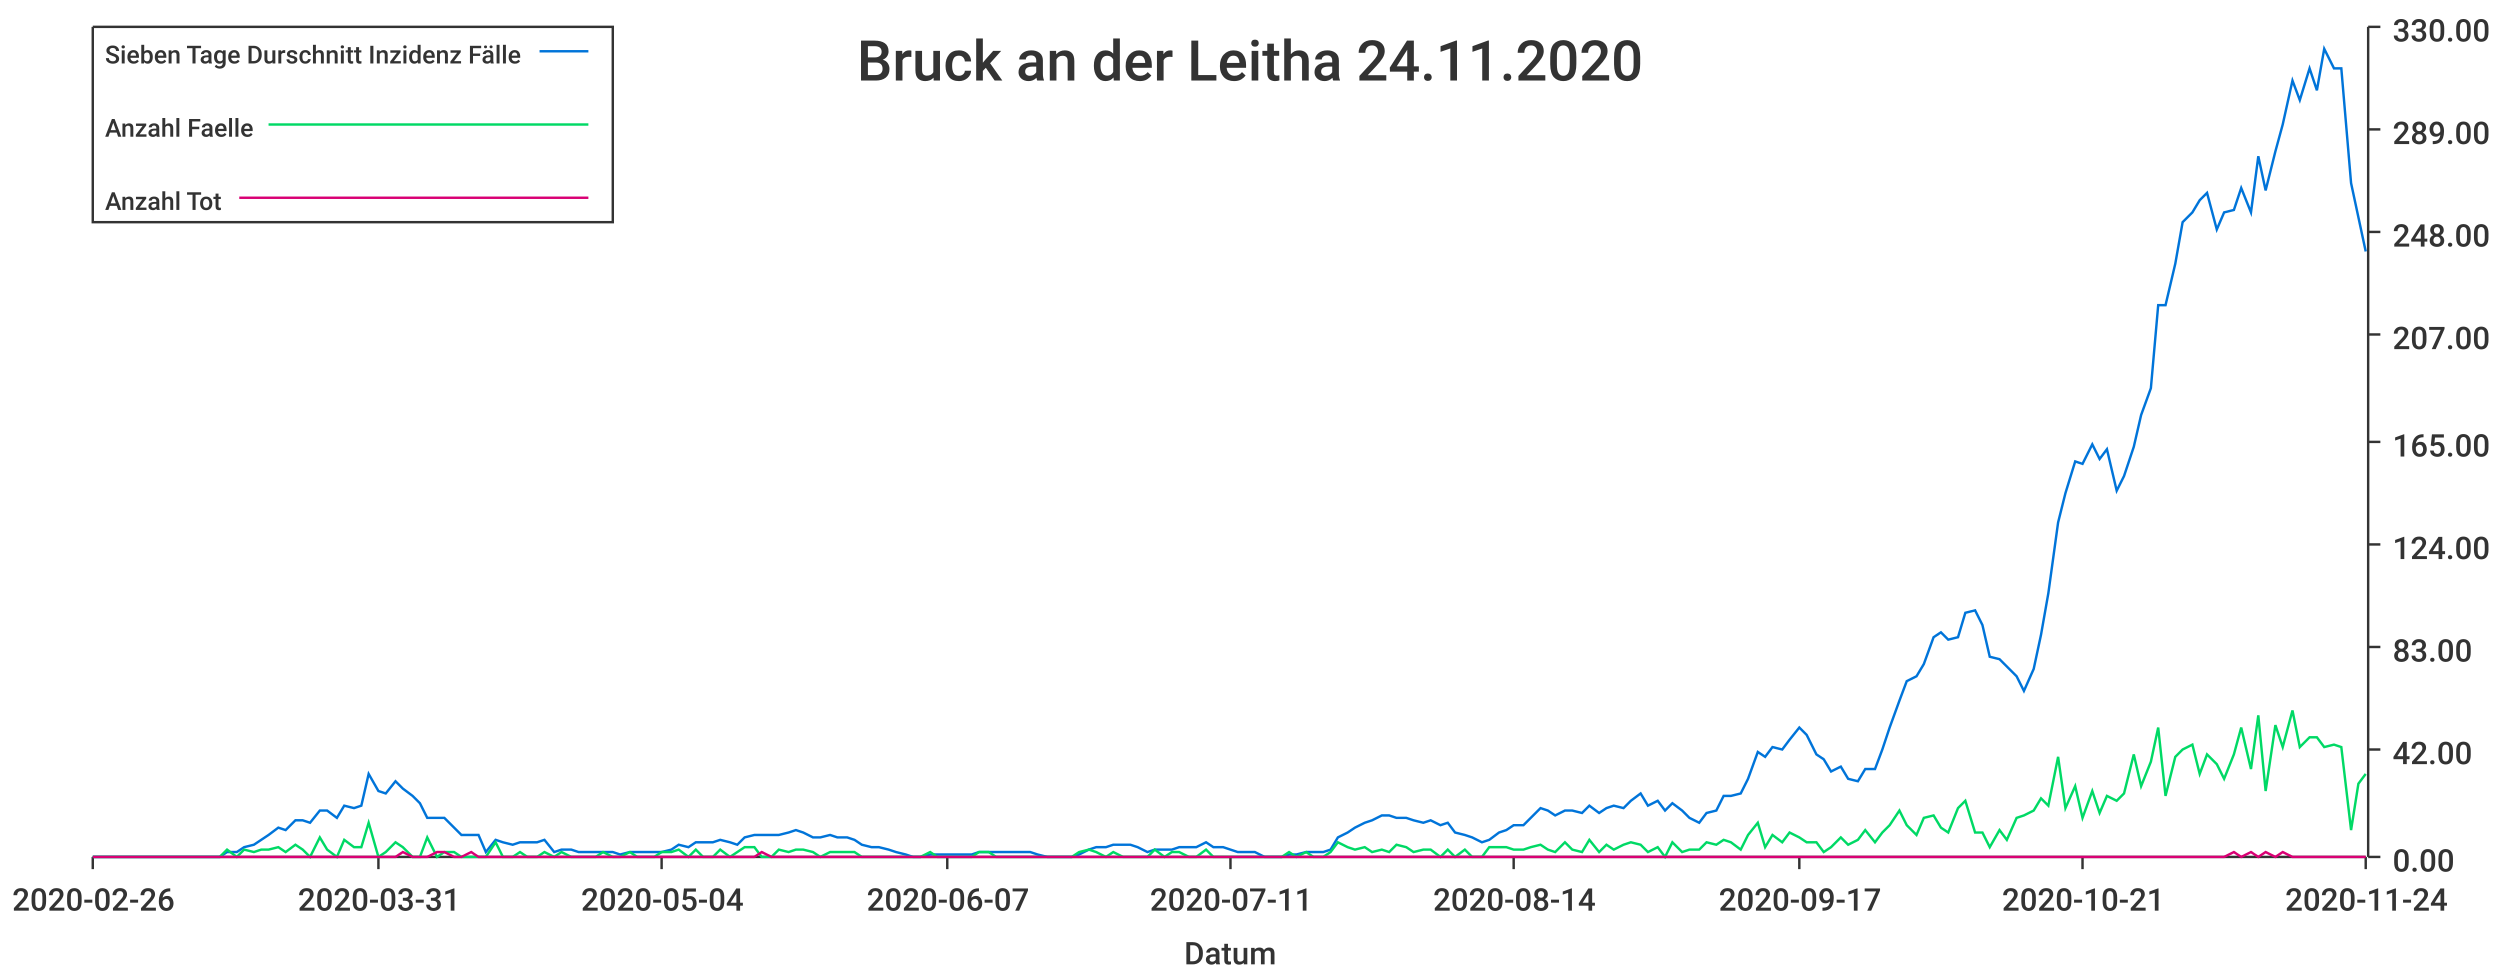
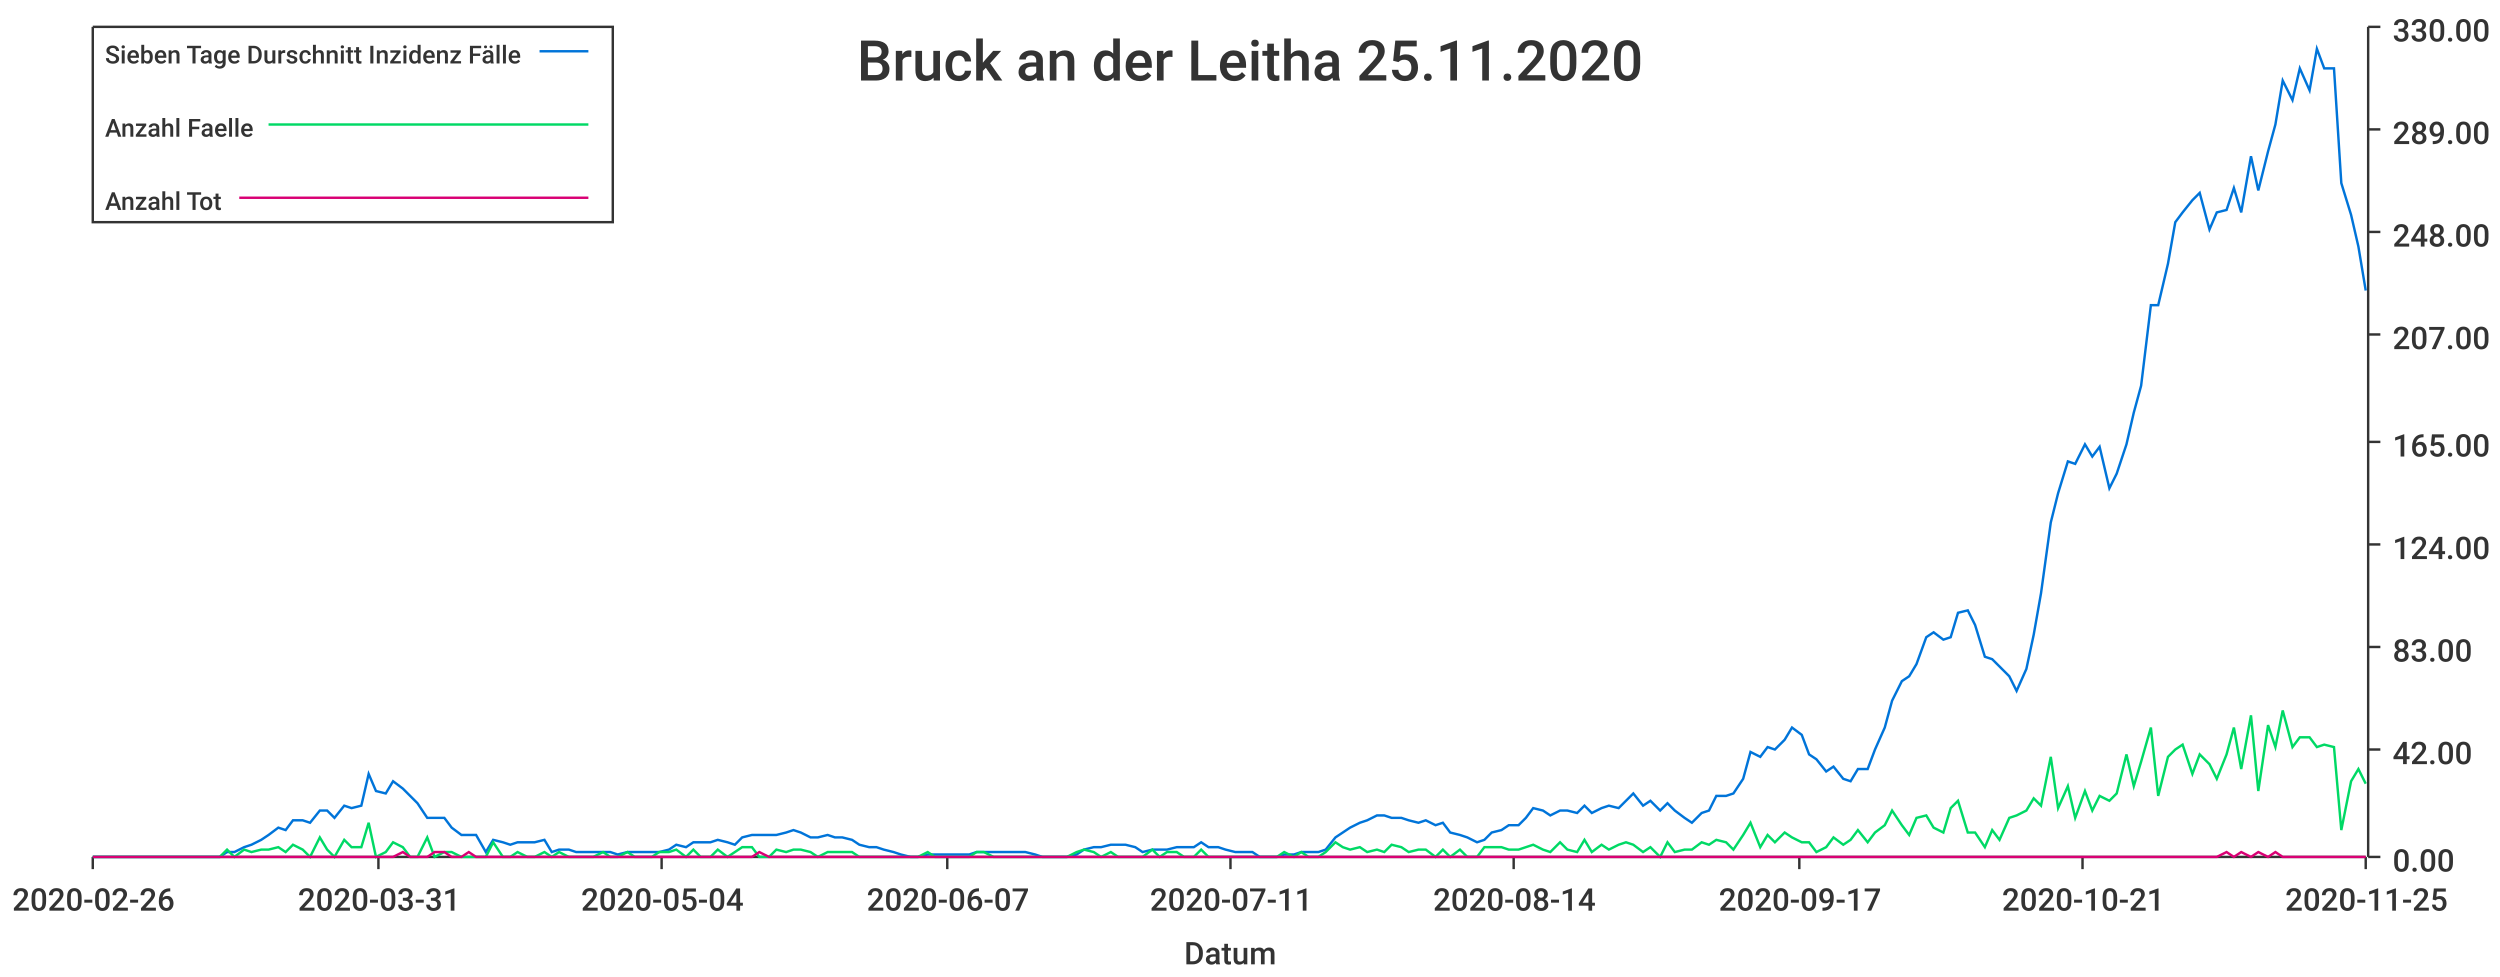
<svg xmlns="http://www.w3.org/2000/svg" width="1024" height="400">\n<path d="M 0 0 L 1024 0 L 1024 400 L 0 400 L 0 0" style="stroke-width:0;stroke:rgba(255,255,255,1.0);fill:rgba(255,255,255,1.0)" />
  <path d="M 38 11 L 969 11 L 969 351 L 38 351 L 38 11" style="stroke-width:0;stroke:rgba(255,255,255,1.0);fill:rgba(255,255,255,1.0)" />
  <path d="M 38 351 L 969 351" style="stroke-width:1;stroke:rgba(51,51,51,1.0);fill:none" />
  <path d="M 38 351 L 38 356" style="stroke-width:1;stroke:rgba(51,51,51,1.0);fill:none" />
  <text x="5" y="373" style="stroke-width:0;stroke:none;fill:rgba(51,51,51,1.0);font-size:12.8px;font-family:'Roboto Medium',sans-serif">2020-02-26</text>
  <path d="M 155 351 L 155 356" style="stroke-width:1;stroke:rgba(51,51,51,1.0);fill:none" />
  <text x="122" y="373" style="stroke-width:0;stroke:none;fill:rgba(51,51,51,1.0);font-size:12.8px;font-family:'Roboto Medium',sans-serif">2020-03-31</text>
  <path d="M 271 351 L 271 356" style="stroke-width:1;stroke:rgba(51,51,51,1.0);fill:none" />
  <text x="238" y="373" style="stroke-width:0;stroke:none;fill:rgba(51,51,51,1.0);font-size:12.8px;font-family:'Roboto Medium',sans-serif">2020-05-04</text>
  <path d="M 388 351 L 388 356" style="stroke-width:1;stroke:rgba(51,51,51,1.0);fill:none" />
  <text x="355" y="373" style="stroke-width:0;stroke:none;fill:rgba(51,51,51,1.0);font-size:12.8px;font-family:'Roboto Medium',sans-serif">2020-06-07</text>
  <path d="M 504 351 L 504 356" style="stroke-width:1;stroke:rgba(51,51,51,1.0);fill:none" />
  <text x="471" y="373" style="stroke-width:0;stroke:none;fill:rgba(51,51,51,1.0);font-size:12.8px;font-family:'Roboto Medium',sans-serif">2020-07-11</text>
  <path d="M 620 351 L 620 356" style="stroke-width:1;stroke:rgba(51,51,51,1.0);fill:none" />
  <text x="587" y="373" style="stroke-width:0;stroke:none;fill:rgba(51,51,51,1.0);font-size:12.8px;font-family:'Roboto Medium',sans-serif">2020-08-14</text>
  <path d="M 737 351 L 737 356" style="stroke-width:1;stroke:rgba(51,51,51,1.0);fill:none" />
  <text x="704" y="373" style="stroke-width:0;stroke:none;fill:rgba(51,51,51,1.0);font-size:12.8px;font-family:'Roboto Medium',sans-serif">2020-09-17</text>
  <path d="M 853 351 L 853 356" style="stroke-width:1;stroke:rgba(51,51,51,1.0);fill:none" />
  <text x="820" y="373" style="stroke-width:0;stroke:none;fill:rgba(51,51,51,1.0);font-size:12.8px;font-family:'Roboto Medium',sans-serif">2020-10-21</text>
  <path d="M 969 351 L 969 356" style="stroke-width:1;stroke:rgba(51,51,51,1.0);fill:none" />
-   <text x="936" y="373" style="stroke-width:0;stroke:none;fill:rgba(51,51,51,1.0);font-size:12.8px;font-family:'Roboto Medium',sans-serif">2020-11-24</text>
+   <text x="936" y="373" style="stroke-width:0;stroke:none;fill:rgba(51,51,51,1.0);font-size:12.8px;font-family:'Roboto Medium',sans-serif">2020-11-25</text>
  <text x="485" y="395" style="stroke-width:0;stroke:none;fill:rgba(51,51,51,1.0);font-size:12.8px;font-family:'Roboto Medium',sans-serif">Datum</text>
  <path d="M 970 351 L 970 11" style="stroke-width:1;stroke:rgba(51,51,51,1.0);fill:none" />
  <path d="M 970 351 L 975 351" style="stroke-width:1;stroke:rgba(51,51,51,1.0);fill:none" />
  <text x="980" y="357" style="stroke-width:0;stroke:none;fill:rgba(51,51,51,1.0);font-size:12.8px;font-family:'Roboto Medium',sans-serif">0.00</text>
  <path d="M 970 307 L 975 307" style="stroke-width:1;stroke:rgba(51,51,51,1.0);fill:none" />
  <text x="980" y="313" style="stroke-width:0;stroke:none;fill:rgba(51,51,51,1.0);font-size:12.8px;font-family:'Roboto Medium',sans-serif">42.00</text>
  <path d="M 970 265 L 975 265" style="stroke-width:1;stroke:rgba(51,51,51,1.0);fill:none" />
  <text x="980" y="271" style="stroke-width:0;stroke:none;fill:rgba(51,51,51,1.0);font-size:12.8px;font-family:'Roboto Medium',sans-serif">83.00</text>
  <path d="M 970 223 L 975 223" style="stroke-width:1;stroke:rgba(51,51,51,1.0);fill:none" />
  <text x="980" y="229" style="stroke-width:0;stroke:none;fill:rgba(51,51,51,1.0);font-size:12.8px;font-family:'Roboto Medium',sans-serif">124.00</text>
  <path d="M 970 181 L 975 181" style="stroke-width:1;stroke:rgba(51,51,51,1.0);fill:none" />
  <text x="980" y="187" style="stroke-width:0;stroke:none;fill:rgba(51,51,51,1.0);font-size:12.8px;font-family:'Roboto Medium',sans-serif">165.00</text>
  <path d="M 970 137 L 975 137" style="stroke-width:1;stroke:rgba(51,51,51,1.0);fill:none" />
  <text x="980" y="143" style="stroke-width:0;stroke:none;fill:rgba(51,51,51,1.0);font-size:12.8px;font-family:'Roboto Medium',sans-serif">207.00</text>
  <path d="M 970 95 L 975 95" style="stroke-width:1;stroke:rgba(51,51,51,1.0);fill:none" />
  <text x="980" y="101" style="stroke-width:0;stroke:none;fill:rgba(51,51,51,1.0);font-size:12.8px;font-family:'Roboto Medium',sans-serif">248.00</text>
  <path d="M 970 53 L 975 53" style="stroke-width:1;stroke:rgba(51,51,51,1.0);fill:none" />
  <text x="980" y="59" style="stroke-width:0;stroke:none;fill:rgba(51,51,51,1.0);font-size:12.8px;font-family:'Roboto Medium',sans-serif">289.00</text>
  <path d="M 970 11 L 975 11" style="stroke-width:1;stroke:rgba(51,51,51,1.0);fill:none" />
  <text x="980" y="17" style="stroke-width:0;stroke:none;fill:rgba(51,51,51,1.0);font-size:12.8px;font-family:'Roboto Medium',sans-serif">330.00</text>
-   <path d="M 38 351 L 42 351 L 45 351 L 49 351 L 52 351 L 56 351 L 59 351 L 62 351 L 66 351 L 69 351 L 73 351 L 76 351 L 80 351 L 83 351 L 86 351 L 90 351 L 93 349 L 97 349 L 100 347 L 104 346 L 107 344 L 110 342 L 114 339 L 117 340 L 121 336 L 124 336 L 127 337 L 131 332 L 134 332 L 138 335 L 141 330 L 145 331 L 148 330 L 151 317 L 155 324 L 158 325 L 162 320 L 165 323 L 169 326 L 172 329 L 175 335 L 179 335 L 182 335 L 186 339 L 189 342 L 193 342 L 196 342 L 199 349 L 203 344 L 206 345 L 210 346 L 213 345 L 216 345 L 220 345 L 223 344 L 227 349 L 230 348 L 234 348 L 237 349 L 240 349 L 244 349 L 247 349 L 251 349 L 254 350 L 258 349 L 261 349 L 264 349 L 268 349 L 271 349 L 275 348 L 278 346 L 282 347 L 285 345 L 288 345 L 292 345 L 295 344 L 299 345 L 302 346 L 305 343 L 309 342 L 312 342 L 316 342 L 319 342 L 323 341 L 326 340 L 329 341 L 333 343 L 336 343 L 340 342 L 343 343 L 347 343 L 350 344 L 353 346 L 357 347 L 360 347 L 364 348 L 367 349 L 371 350 L 374 351 L 377 351 L 381 350 L 384 350 L 388 350 L 391 350 L 394 350 L 398 350 L 401 349 L 405 349 L 408 349 L 412 349 L 415 349 L 418 349 L 422 349 L 425 350 L 429 351 L 432 351 L 436 351 L 439 351 L 442 350 L 446 348 L 449 347 L 453 347 L 456 346 L 460 346 L 463 346 L 466 347 L 470 349 L 473 348 L 477 348 L 480 348 L 483 347 L 487 347 L 490 347 L 494 345 L 497 347 L 501 347 L 504 348 L 507 349 L 511 349 L 514 349 L 518 351 L 521 351 L 525 351 L 528 350 L 531 350 L 535 349 L 538 349 L 542 349 L 545 348 L 548 343 L 552 341 L 555 339 L 559 337 L 562 336 L 566 334 L 569 334 L 572 335 L 576 335 L 579 336 L 583 337 L 586 336 L 590 338 L 593 337 L 596 341 L 600 342 L 603 343 L 607 345 L 610 344 L 614 341 L 617 340 L 620 338 L 624 338 L 627 335 L 631 331 L 634 332 L 637 334 L 641 332 L 644 332 L 648 333 L 651 330 L 655 333 L 658 331 L 661 330 L 665 331 L 668 328 L 672 325 L 675 330 L 679 328 L 682 332 L 685 329 L 689 332 L 692 335 L 696 337 L 699 333 L 703 332 L 706 326 L 709 326 L 713 325 L 716 319 L 720 308 L 723 310 L 726 306 L 730 307 L 733 303 L 737 298 L 740 301 L 744 309 L 747 311 L 750 316 L 754 314 L 757 319 L 761 320 L 764 315 L 768 315 L 771 307 L 774 298 L 778 287 L 781 279 L 785 277 L 788 272 L 792 261 L 795 259 L 798 262 L 802 261 L 805 251 L 809 250 L 812 256 L 815 269 L 819 270 L 822 273 L 826 277 L 829 283 L 833 274 L 836 260 L 839 243 L 843 214 L 846 202 L 850 189 L 853 190 L 857 182 L 860 188 L 863 184 L 867 201 L 870 195 L 874 183 L 877 170 L 881 159 L 884 125 L 887 125 L 891 108 L 894 91 L 898 87 L 901 82 L 904 79 L 908 94 L 911 87 L 915 86 L 918 77 L 922 87 L 925 64 L 928 78 L 932 62 L 935 51 L 939 33 L 942 41 L 946 28 L 949 37 L 952 20 L 956 28 L 959 28 L 963 75 L 966 89 L 969 103" style="stroke-width:1;stroke:rgba(0,116,217,1.0);fill:none" />
-   <path d="M 38 351 L 42 351 L 45 351 L 49 351 L 52 351 L 56 351 L 59 351 L 62 351 L 66 351 L 69 351 L 73 351 L 76 351 L 80 351 L 83 351 L 86 351 L 90 351 L 93 348 L 97 351 L 100 348 L 104 349 L 107 348 L 110 348 L 114 347 L 117 349 L 121 346 L 124 348 L 127 351 L 131 343 L 134 348 L 138 351 L 141 344 L 145 347 L 148 347 L 151 337 L 155 351 L 158 349 L 162 345 L 165 347 L 169 351 L 172 351 L 175 343 L 179 351 L 182 349 L 186 349 L 189 351 L 193 351 L 196 351 L 199 351 L 203 345 L 206 351 L 210 351 L 213 349 L 216 351 L 220 351 L 223 349 L 227 351 L 230 349 L 234 351 L 237 351 L 240 351 L 244 351 L 247 349 L 251 351 L 254 351 L 258 349 L 261 351 L 264 351 L 268 351 L 271 349 L 275 349 L 278 348 L 282 351 L 285 348 L 288 351 L 292 351 L 295 348 L 299 351 L 302 349 L 305 347 L 309 347 L 312 351 L 316 351 L 319 348 L 323 349 L 326 348 L 329 348 L 333 349 L 336 351 L 340 349 L 343 349 L 347 349 L 350 349 L 353 351 L 357 351 L 360 351 L 364 351 L 367 351 L 371 351 L 374 351 L 377 351 L 381 349 L 384 351 L 388 351 L 391 351 L 394 351 L 398 351 L 401 349 L 405 349 L 408 351 L 412 351 L 415 351 L 418 351 L 422 351 L 425 351 L 429 351 L 432 351 L 436 351 L 439 351 L 442 349 L 446 348 L 449 349 L 453 351 L 456 349 L 460 351 L 463 351 L 466 351 L 470 351 L 473 348 L 477 351 L 480 349 L 483 349 L 487 351 L 490 351 L 494 348 L 497 351 L 501 351 L 504 351 L 507 351 L 511 351 L 514 351 L 518 351 L 521 351 L 525 351 L 528 349 L 531 351 L 535 349 L 538 351 L 542 351 L 545 349 L 548 345 L 552 347 L 555 348 L 559 347 L 562 349 L 566 348 L 569 349 L 572 346 L 576 347 L 579 349 L 583 348 L 586 348 L 590 351 L 593 348 L 596 351 L 600 348 L 603 351 L 607 351 L 610 347 L 614 347 L 617 347 L 620 348 L 624 348 L 627 347 L 631 346 L 634 348 L 637 349 L 641 345 L 644 348 L 648 349 L 651 344 L 655 349 L 658 346 L 661 348 L 665 346 L 668 345 L 672 346 L 675 349 L 679 347 L 682 351 L 685 345 L 689 349 L 692 348 L 696 348 L 699 345 L 703 346 L 706 344 L 709 345 L 713 348 L 716 342 L 720 337 L 723 347 L 726 342 L 730 345 L 733 341 L 737 343 L 740 345 L 744 345 L 747 349 L 750 347 L 754 343 L 757 346 L 761 344 L 764 340 L 768 345 L 771 341 L 774 338 L 778 332 L 781 338 L 785 342 L 788 335 L 792 334 L 795 339 L 798 341 L 802 331 L 805 328 L 809 341 L 812 341 L 815 347 L 819 340 L 822 344 L 826 335 L 829 334 L 833 332 L 836 327 L 839 330 L 843 310 L 846 331 L 850 322 L 853 335 L 857 324 L 860 333 L 863 326 L 867 328 L 870 325 L 874 309 L 877 322 L 881 312 L 884 298 L 887 326 L 891 310 L 894 307 L 898 305 L 901 317 L 904 309 L 908 313 L 911 319 L 915 309 L 918 298 L 922 315 L 925 293 L 928 324 L 932 297 L 935 306 L 939 291 L 942 306 L 946 302 L 949 302 L 952 306 L 956 305 L 959 306 L 963 340 L 966 321 L 969 317" style="stroke-width:1;stroke:rgba(0,217,101,1.0);fill:none" />
-   <path d="M 38 351 L 42 351 L 45 351 L 49 351 L 52 351 L 56 351 L 59 351 L 62 351 L 66 351 L 69 351 L 73 351 L 76 351 L 80 351 L 83 351 L 86 351 L 90 351 L 93 351 L 97 351 L 100 351 L 104 351 L 107 351 L 110 351 L 114 351 L 117 351 L 121 351 L 124 351 L 127 351 L 131 351 L 134 351 L 138 351 L 141 351 L 145 351 L 148 351 L 151 351 L 155 351 L 158 351 L 162 351 L 165 349 L 169 351 L 172 351 L 175 351 L 179 349 L 182 349 L 186 351 L 189 351 L 193 349 L 196 351 L 199 351 L 203 351 L 206 351 L 210 351 L 213 351 L 216 351 L 220 351 L 223 351 L 227 351 L 230 351 L 234 351 L 237 351 L 240 351 L 244 351 L 247 351 L 251 351 L 254 351 L 258 351 L 261 351 L 264 351 L 268 351 L 271 351 L 275 351 L 278 351 L 282 351 L 285 351 L 288 351 L 292 351 L 295 351 L 299 351 L 302 351 L 305 351 L 309 351 L 312 349 L 316 351 L 319 351 L 323 351 L 326 351 L 329 351 L 333 351 L 336 351 L 340 351 L 343 351 L 347 351 L 350 351 L 353 351 L 357 351 L 360 351 L 364 351 L 367 351 L 371 351 L 374 351 L 377 351 L 381 351 L 384 351 L 388 351 L 391 351 L 394 351 L 398 351 L 401 351 L 405 351 L 408 351 L 412 351 L 415 351 L 418 351 L 422 351 L 425 351 L 429 351 L 432 351 L 436 351 L 439 351 L 442 351 L 446 351 L 449 351 L 453 351 L 456 351 L 460 351 L 463 351 L 466 351 L 470 351 L 473 351 L 477 351 L 480 351 L 483 351 L 487 351 L 490 351 L 494 351 L 497 351 L 501 351 L 504 351 L 507 351 L 511 351 L 514 351 L 518 351 L 521 351 L 525 351 L 528 351 L 531 351 L 535 351 L 538 351 L 542 351 L 545 351 L 548 351 L 552 351 L 555 351 L 559 351 L 562 351 L 566 351 L 569 351 L 572 351 L 576 351 L 579 351 L 583 351 L 586 351 L 590 351 L 593 351 L 596 351 L 600 351 L 603 351 L 607 351 L 610 351 L 614 351 L 617 351 L 620 351 L 624 351 L 627 351 L 631 351 L 634 351 L 637 351 L 641 351 L 644 351 L 648 351 L 651 351 L 655 351 L 658 351 L 661 351 L 665 351 L 668 351 L 672 351 L 675 351 L 679 351 L 682 351 L 685 351 L 689 351 L 692 351 L 696 351 L 699 351 L 703 351 L 706 351 L 709 351 L 713 351 L 716 351 L 720 351 L 723 351 L 726 351 L 730 351 L 733 351 L 737 351 L 740 351 L 744 351 L 747 351 L 750 351 L 754 351 L 757 351 L 761 351 L 764 351 L 768 351 L 771 351 L 774 351 L 778 351 L 781 351 L 785 351 L 788 351 L 792 351 L 795 351 L 798 351 L 802 351 L 805 351 L 809 351 L 812 351 L 815 351 L 819 351 L 822 351 L 826 351 L 829 351 L 833 351 L 836 351 L 839 351 L 843 351 L 846 351 L 850 351 L 853 351 L 857 351 L 860 351 L 863 351 L 867 351 L 870 351 L 874 351 L 877 351 L 881 351 L 884 351 L 887 351 L 891 351 L 894 351 L 898 351 L 901 351 L 904 351 L 908 351 L 911 351 L 915 349 L 918 351 L 922 349 L 925 351 L 928 349 L 932 351 L 935 349 L 939 351 L 942 351 L 946 351 L 949 351 L 952 351 L 956 351 L 959 351 L 963 351 L 966 351 L 969 351" style="stroke-width:1;stroke:rgba(217,0,116,1.0);fill:none" />
-   <text x="351" y="33" style="stroke-width:0;stroke:none;fill:rgba(51,51,51,1.0);font-size:23.0px;font-family:'Roboto Medium',sans-serif">Bruck an der Leitha 24.11.2020</text>
+   <path d="M 38 351 L 42 351 L 45 351 L 49 351 L 52 351 L 56 351 L 59 351 L 62 351 L 66 351 L 69 351 L 73 351 L 76 351 L 79 351 L 83 351 L 86 351 L 90 351 L 93 349 L 96 349 L 100 347 L 103 346 L 107 344 L 110 342 L 114 339 L 117 340 L 120 336 L 124 336 L 127 337 L 131 332 L 134 332 L 137 335 L 141 330 L 144 331 L 148 330 L 151 317 L 154 324 L 158 325 L 161 320 L 165 323 L 168 326 L 171 329 L 175 335 L 178 335 L 182 335 L 185 339 L 189 342 L 192 342 L 195 342 L 199 349 L 202 344 L 206 345 L 209 346 L 212 345 L 216 345 L 219 345 L 223 344 L 226 349 L 229 348 L 233 348 L 236 349 L 240 349 L 243 349 L 247 349 L 250 349 L 253 350 L 257 349 L 260 349 L 264 349 L 267 349 L 270 349 L 274 348 L 277 346 L 281 347 L 284 345 L 287 345 L 291 345 L 294 344 L 298 345 L 301 346 L 304 343 L 308 342 L 311 342 L 315 342 L 318 342 L 322 341 L 325 340 L 328 341 L 332 343 L 335 343 L 339 342 L 342 343 L 345 343 L 349 344 L 352 346 L 356 347 L 359 347 L 362 348 L 366 349 L 369 350 L 373 351 L 376 351 L 380 350 L 383 350 L 386 350 L 390 350 L 393 350 L 397 350 L 400 349 L 403 349 L 407 349 L 410 349 L 414 349 L 417 349 L 420 349 L 424 350 L 427 351 L 431 351 L 434 351 L 437 351 L 441 350 L 444 348 L 448 347 L 451 347 L 455 346 L 458 346 L 461 346 L 465 347 L 468 349 L 472 348 L 475 348 L 478 348 L 482 347 L 485 347 L 489 347 L 492 345 L 495 347 L 499 347 L 502 348 L 506 349 L 509 349 L 513 349 L 516 351 L 519 351 L 523 351 L 526 350 L 530 350 L 533 349 L 536 349 L 540 349 L 543 348 L 547 343 L 550 341 L 553 339 L 557 337 L 560 336 L 564 334 L 567 334 L 570 335 L 574 335 L 577 336 L 581 337 L 584 336 L 588 338 L 591 337 L 594 341 L 598 342 L 601 343 L 605 345 L 608 344 L 611 341 L 615 340 L 618 338 L 622 338 L 625 335 L 628 331 L 632 332 L 635 334 L 639 332 L 642 332 L 646 333 L 649 330 L 652 333 L 656 331 L 659 330 L 663 331 L 666 328 L 669 325 L 673 330 L 676 328 L 680 332 L 683 329 L 686 332 L 690 335 L 693 337 L 697 333 L 700 332 L 703 326 L 707 326 L 710 325 L 714 319 L 717 308 L 721 310 L 724 306 L 727 307 L 731 303 L 734 298 L 738 301 L 741 309 L 744 311 L 748 316 L 751 314 L 755 319 L 758 320 L 761 315 L 765 315 L 768 307 L 772 298 L 775 287 L 779 279 L 782 277 L 785 272 L 789 261 L 792 259 L 796 262 L 799 261 L 802 251 L 806 250 L 809 256 L 813 269 L 816 270 L 819 273 L 823 277 L 826 283 L 830 274 L 833 260 L 836 243 L 840 214 L 843 202 L 847 189 L 850 190 L 854 182 L 857 187 L 860 183 L 864 200 L 867 194 L 871 182 L 874 169 L 877 158 L 881 125 L 884 125 L 888 108 L 891 91 L 894 87 L 898 82 L 901 79 L 905 94 L 908 87 L 912 86 L 915 77 L 918 87 L 922 64 L 925 78 L 929 62 L 932 51 L 935 33 L 939 41 L 942 28 L 946 37 L 949 20 L 952 28 L 956 28 L 959 75 L 963 88 L 966 101 L 969 119" style="stroke-width:1;stroke:rgba(0,116,217,1.0);fill:none" />
+   <path d="M 38 351 L 42 351 L 45 351 L 49 351 L 52 351 L 56 351 L 59 351 L 62 351 L 66 351 L 69 351 L 73 351 L 76 351 L 79 351 L 83 351 L 86 351 L 90 351 L 93 348 L 96 351 L 100 348 L 103 349 L 107 348 L 110 348 L 114 347 L 117 349 L 120 346 L 124 348 L 127 351 L 131 343 L 134 348 L 137 351 L 141 344 L 144 347 L 148 347 L 151 337 L 154 351 L 158 349 L 161 345 L 165 347 L 168 351 L 171 351 L 175 343 L 178 351 L 182 349 L 185 349 L 189 351 L 192 351 L 195 351 L 199 351 L 202 345 L 206 351 L 209 351 L 212 349 L 216 351 L 219 351 L 223 349 L 226 351 L 229 349 L 233 351 L 236 351 L 240 351 L 243 351 L 247 349 L 250 351 L 253 351 L 257 349 L 260 351 L 264 351 L 267 351 L 270 349 L 274 349 L 277 348 L 281 351 L 284 348 L 287 351 L 291 351 L 294 348 L 298 351 L 301 349 L 304 347 L 308 347 L 311 351 L 315 351 L 318 348 L 322 349 L 325 348 L 328 348 L 332 349 L 335 351 L 339 349 L 342 349 L 345 349 L 349 349 L 352 351 L 356 351 L 359 351 L 362 351 L 366 351 L 369 351 L 373 351 L 376 351 L 380 349 L 383 351 L 386 351 L 390 351 L 393 351 L 397 351 L 400 349 L 403 349 L 407 351 L 410 351 L 414 351 L 417 351 L 420 351 L 424 351 L 427 351 L 431 351 L 434 351 L 437 351 L 441 349 L 444 348 L 448 349 L 451 351 L 455 349 L 458 351 L 461 351 L 465 351 L 468 351 L 472 348 L 475 351 L 478 349 L 482 349 L 485 351 L 489 351 L 492 348 L 495 351 L 499 351 L 502 351 L 506 351 L 509 351 L 513 351 L 516 351 L 519 351 L 523 351 L 526 349 L 530 351 L 533 349 L 536 351 L 540 351 L 543 349 L 547 345 L 550 347 L 553 348 L 557 347 L 560 349 L 564 348 L 567 349 L 570 346 L 574 347 L 577 349 L 581 348 L 584 348 L 588 351 L 591 348 L 594 351 L 598 348 L 601 351 L 605 351 L 608 347 L 611 347 L 615 347 L 618 348 L 622 348 L 625 347 L 628 346 L 632 348 L 635 349 L 639 345 L 642 348 L 646 349 L 649 344 L 652 349 L 656 346 L 659 348 L 663 346 L 666 345 L 669 346 L 673 349 L 676 347 L 680 351 L 683 345 L 686 349 L 690 348 L 693 348 L 697 345 L 700 346 L 703 344 L 707 345 L 710 348 L 714 342 L 717 337 L 721 347 L 724 342 L 727 345 L 731 341 L 734 343 L 738 345 L 741 345 L 744 349 L 748 347 L 751 343 L 755 346 L 758 344 L 761 340 L 765 345 L 768 341 L 772 338 L 775 332 L 779 338 L 782 342 L 785 335 L 789 334 L 792 339 L 796 341 L 799 331 L 802 328 L 806 341 L 809 341 L 813 347 L 816 340 L 819 344 L 823 335 L 826 334 L 830 332 L 833 327 L 836 330 L 840 310 L 843 331 L 847 322 L 850 335 L 854 324 L 857 332 L 860 326 L 864 328 L 867 325 L 871 309 L 874 322 L 877 312 L 881 298 L 884 326 L 888 310 L 891 307 L 894 305 L 898 317 L 901 309 L 905 313 L 908 319 L 912 309 L 915 298 L 918 315 L 922 293 L 925 324 L 929 297 L 932 306 L 935 291 L 939 306 L 942 302 L 946 302 L 949 306 L 952 305 L 956 306 L 959 340 L 963 320 L 966 315 L 969 321" style="stroke-width:1;stroke:rgba(0,217,101,1.0);fill:none" />
+   <path d="M 38 351 L 42 351 L 45 351 L 49 351 L 52 351 L 56 351 L 59 351 L 62 351 L 66 351 L 69 351 L 73 351 L 76 351 L 79 351 L 83 351 L 86 351 L 90 351 L 93 351 L 96 351 L 100 351 L 103 351 L 107 351 L 110 351 L 114 351 L 117 351 L 120 351 L 124 351 L 127 351 L 131 351 L 134 351 L 137 351 L 141 351 L 144 351 L 148 351 L 151 351 L 154 351 L 158 351 L 161 351 L 165 349 L 168 351 L 171 351 L 175 351 L 178 349 L 182 349 L 185 351 L 189 351 L 192 349 L 195 351 L 199 351 L 202 351 L 206 351 L 209 351 L 212 351 L 216 351 L 219 351 L 223 351 L 226 351 L 229 351 L 233 351 L 236 351 L 240 351 L 243 351 L 247 351 L 250 351 L 253 351 L 257 351 L 260 351 L 264 351 L 267 351 L 270 351 L 274 351 L 277 351 L 281 351 L 284 351 L 287 351 L 291 351 L 294 351 L 298 351 L 301 351 L 304 351 L 308 351 L 311 349 L 315 351 L 318 351 L 322 351 L 325 351 L 328 351 L 332 351 L 335 351 L 339 351 L 342 351 L 345 351 L 349 351 L 352 351 L 356 351 L 359 351 L 362 351 L 366 351 L 369 351 L 373 351 L 376 351 L 380 351 L 383 351 L 386 351 L 390 351 L 393 351 L 397 351 L 400 351 L 403 351 L 407 351 L 410 351 L 414 351 L 417 351 L 420 351 L 424 351 L 427 351 L 431 351 L 434 351 L 437 351 L 441 351 L 444 351 L 448 351 L 451 351 L 455 351 L 458 351 L 461 351 L 465 351 L 468 351 L 472 351 L 475 351 L 478 351 L 482 351 L 485 351 L 489 351 L 492 351 L 495 351 L 499 351 L 502 351 L 506 351 L 509 351 L 513 351 L 516 351 L 519 351 L 523 351 L 526 351 L 530 351 L 533 351 L 536 351 L 540 351 L 543 351 L 547 351 L 550 351 L 553 351 L 557 351 L 560 351 L 564 351 L 567 351 L 570 351 L 574 351 L 577 351 L 581 351 L 584 351 L 588 351 L 591 351 L 594 351 L 598 351 L 601 351 L 605 351 L 608 351 L 611 351 L 615 351 L 618 351 L 622 351 L 625 351 L 628 351 L 632 351 L 635 351 L 639 351 L 642 351 L 646 351 L 649 351 L 652 351 L 656 351 L 659 351 L 663 351 L 666 351 L 669 351 L 673 351 L 676 351 L 680 351 L 683 351 L 686 351 L 690 351 L 693 351 L 697 351 L 700 351 L 703 351 L 707 351 L 710 351 L 714 351 L 717 351 L 721 351 L 724 351 L 727 351 L 731 351 L 734 351 L 738 351 L 741 351 L 744 351 L 748 351 L 751 351 L 755 351 L 758 351 L 761 351 L 765 351 L 768 351 L 772 351 L 775 351 L 779 351 L 782 351 L 785 351 L 789 351 L 792 351 L 796 351 L 799 351 L 802 351 L 806 351 L 809 351 L 813 351 L 816 351 L 819 351 L 823 351 L 826 351 L 830 351 L 833 351 L 836 351 L 840 351 L 843 351 L 847 351 L 850 351 L 854 351 L 857 351 L 860 351 L 864 351 L 867 351 L 871 351 L 874 351 L 877 351 L 881 351 L 884 351 L 888 351 L 891 351 L 894 351 L 898 351 L 901 351 L 905 351 L 908 351 L 912 349 L 915 351 L 918 349 L 922 351 L 925 349 L 929 351 L 932 349 L 935 351 L 939 351 L 942 351 L 946 351 L 949 351 L 952 351 L 956 351 L 959 351 L 963 351 L 966 351 L 969 351" style="stroke-width:1;stroke:rgba(217,0,116,1.0);fill:none" />
+   <text x="351" y="33" style="stroke-width:0;stroke:none;fill:rgba(51,51,51,1.0);font-size:23.0px;font-family:'Roboto Medium',sans-serif">Bruck an der Leitha 25.11.2020</text>
  <path d="M 38 11 L 251 11 L 251 91 L 38 91 L 38 11" style="stroke-width:1;stroke:rgba(51,51,51,1.0);fill:rgba(255,255,255,1.0)" />
  <text x="43" y="26" style="stroke-width:0;stroke:none;fill:rgba(51,51,51,1.0);font-size:10.2px;font-family:'Roboto Medium',sans-serif">Sieben Tage Durschnitt Inzidenz Fälle</text>
  <path d="M 221 21 L 241 21" style="stroke-width:1;stroke:rgba(0,116,217,1.0);fill:none" />
  <text x="43" y="56" style="stroke-width:0;stroke:none;fill:rgba(51,51,51,1.0);font-size:10.2px;font-family:'Roboto Medium',sans-serif">Anzahl Faelle</text>
  <path d="M 110 51 L 241 51" style="stroke-width:1;stroke:rgba(0,217,101,1.0);fill:none" />
  <text x="43" y="86" style="stroke-width:0;stroke:none;fill:rgba(51,51,51,1.0);font-size:10.2px;font-family:'Roboto Medium',sans-serif">Anzahl Tot</text>
  <path d="M 98 81 L 241 81" style="stroke-width:1;stroke:rgba(217,0,116,1.0);fill:none" />
</svg>
